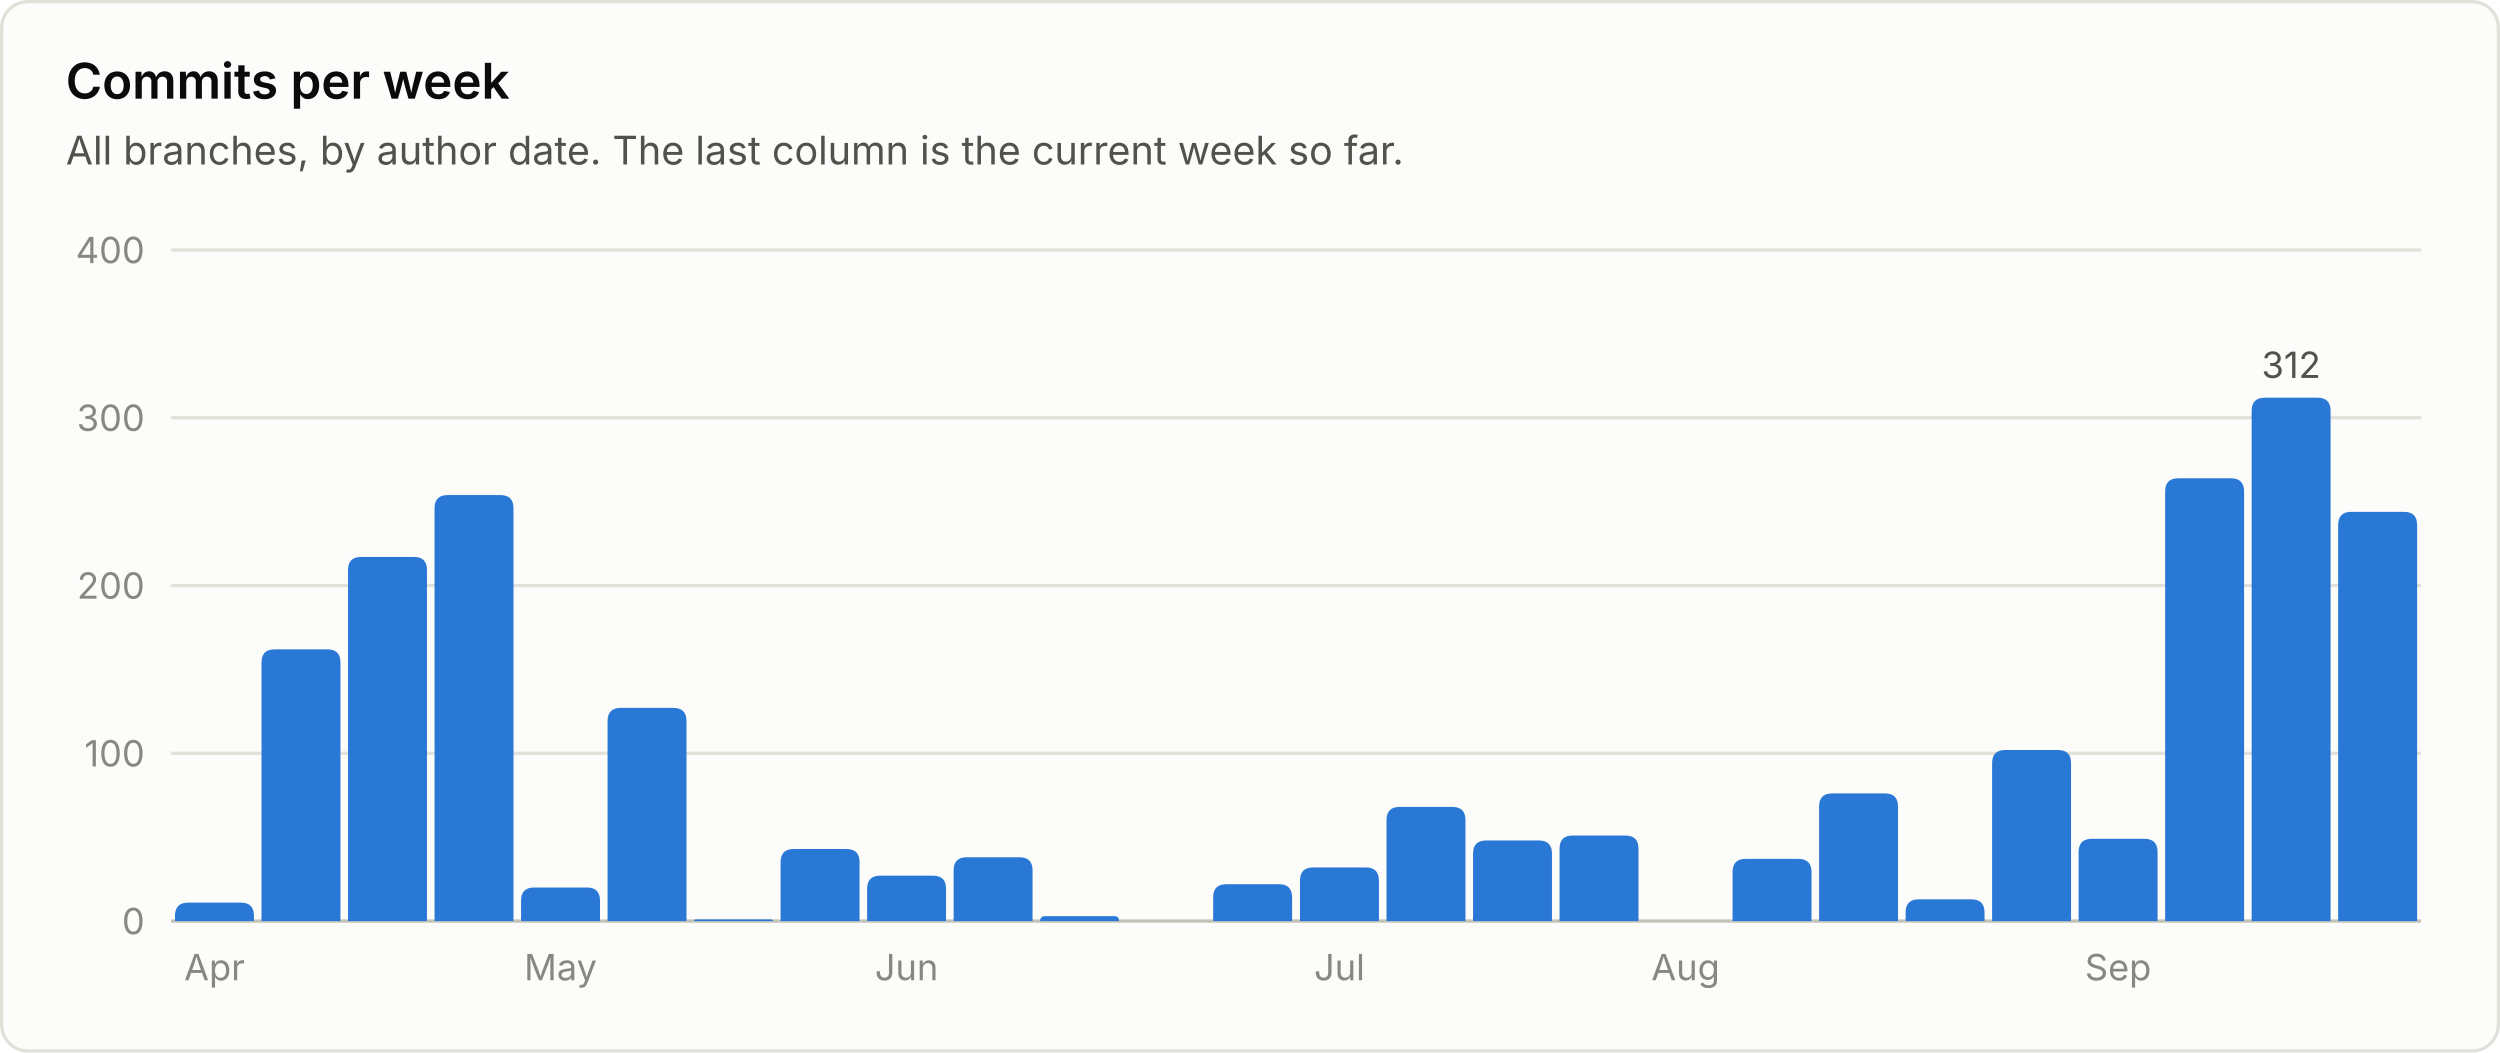
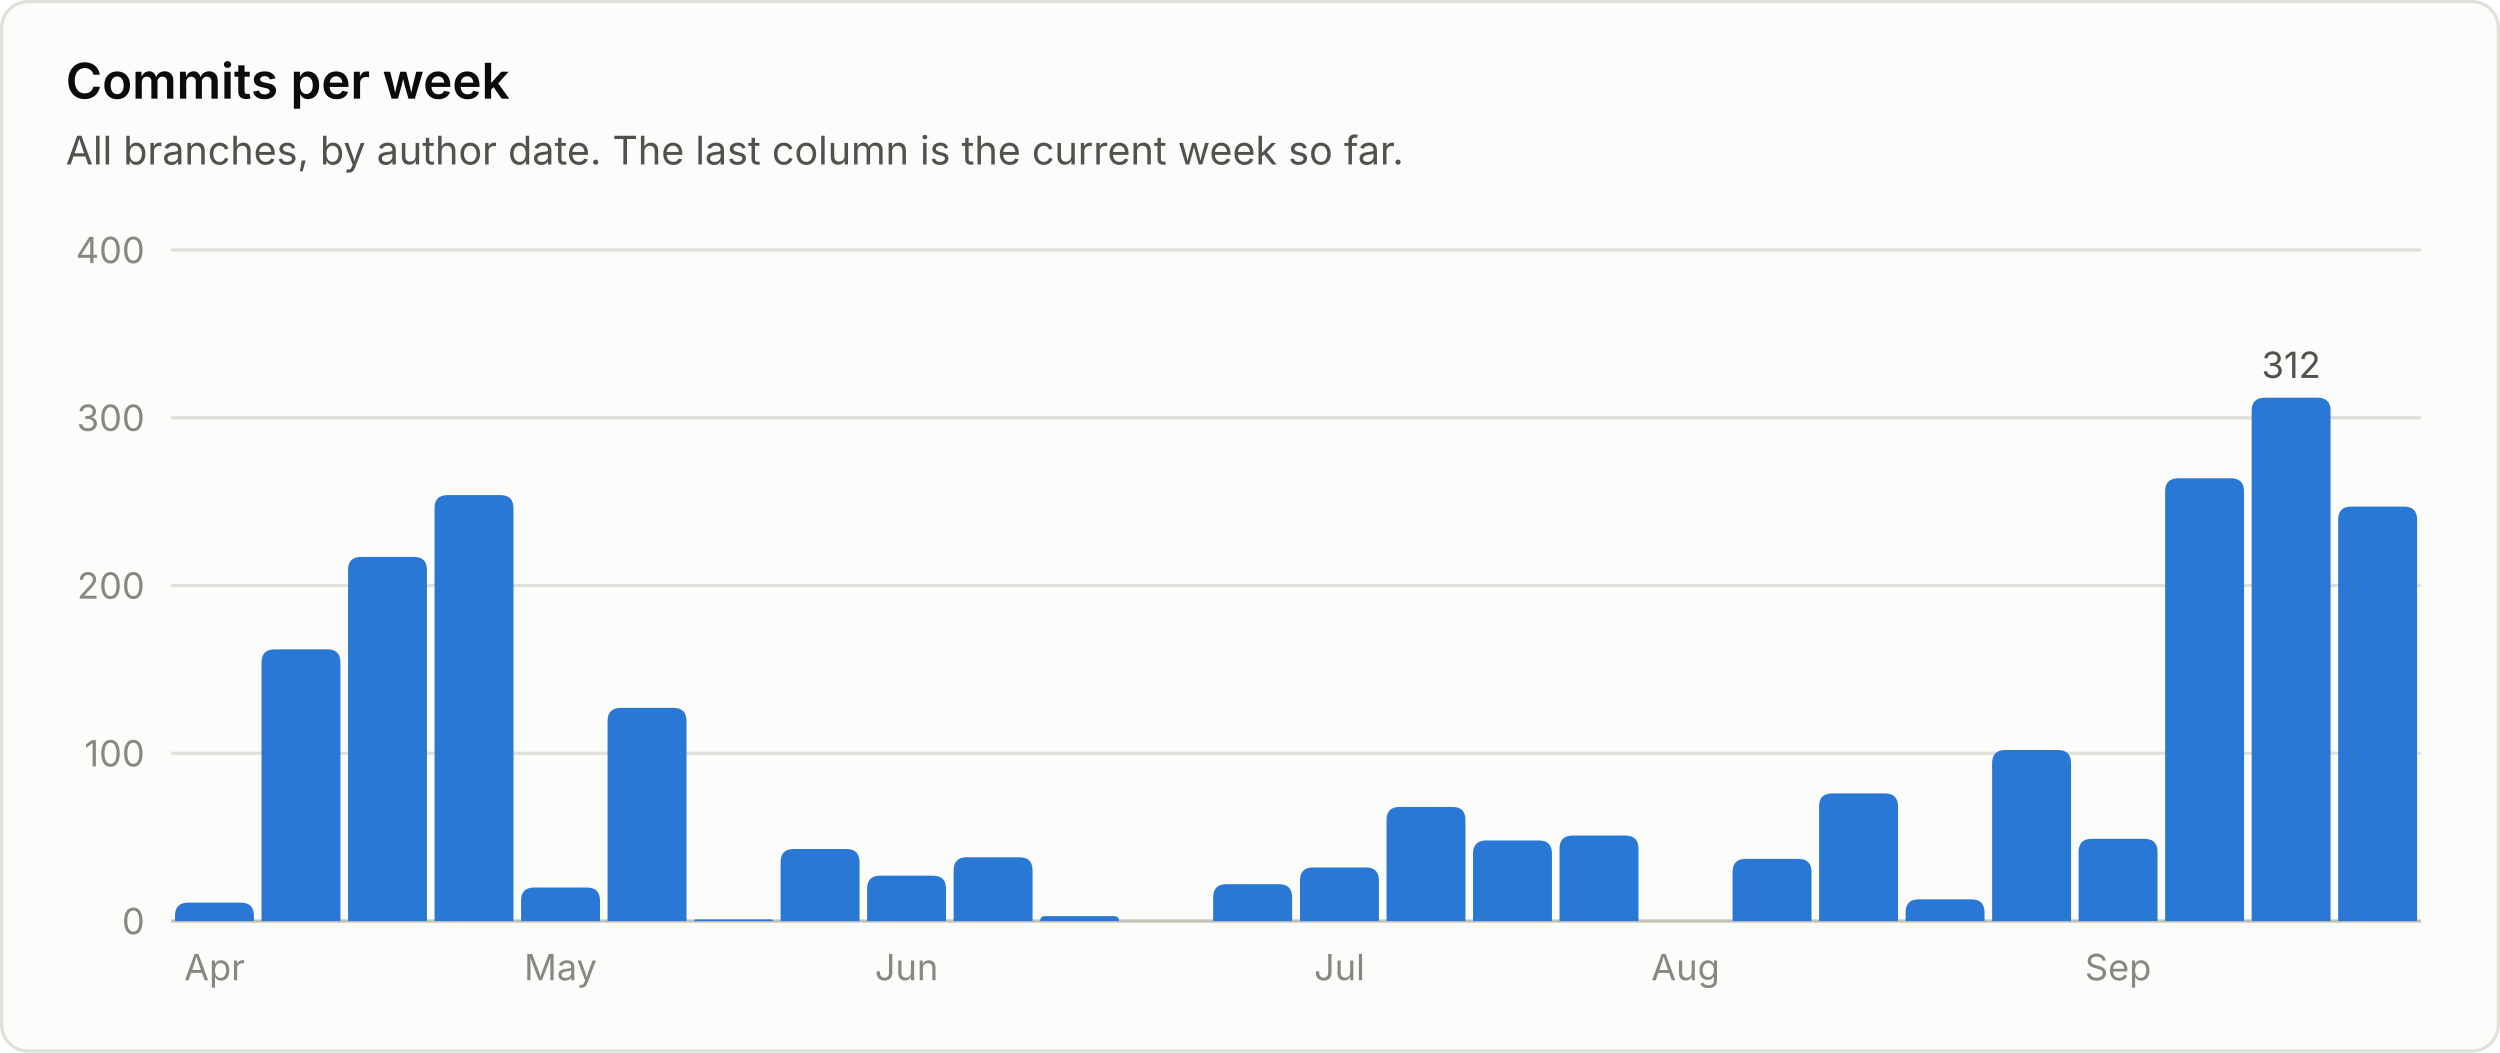
<svg xmlns="http://www.w3.org/2000/svg" viewBox="0 0 760 320" width="760" height="320" role="img" font-family="system-ui, -apple-system, 'Segoe UI', sans-serif">
  <rect x="0.5" y="0.5" width="759" height="319" rx="8" fill="#fcfcfb" stroke="#e1e0d9" />
  <text x="20.0" y="30.0" fill="#0b0b0b" font-size="15" font-weight="600" text-anchor="start">Commits per week</text>
  <text x="20.0" y="50.0" fill="#52514e" font-size="12" font-weight="400" text-anchor="start">All branches, by author date. The last column is the current week so far.</text>
  <line x1="52" y1="280.0" x2="736" y2="280.0" stroke="#c3c2b7" stroke-width="1" />
  <text x="44.0" y="284.0" fill="#898781" font-size="11" font-weight="400" text-anchor="end">0</text>
  <line x1="52" y1="229.0" x2="736" y2="229.0" stroke="#e1e0d9" stroke-width="1" />
  <text x="44.0" y="233.0" fill="#898781" font-size="11" font-weight="400" text-anchor="end">100</text>
  <line x1="52" y1="178.0" x2="736" y2="178.0" stroke="#e1e0d9" stroke-width="1" />
  <text x="44.0" y="182.0" fill="#898781" font-size="11" font-weight="400" text-anchor="end">200</text>
  <line x1="52" y1="127.0" x2="736" y2="127.0" stroke="#e1e0d9" stroke-width="1" />
  <text x="44.0" y="131.0" fill="#898781" font-size="11" font-weight="400" text-anchor="end">300</text>
  <line x1="52" y1="76.0" x2="736" y2="76.0" stroke="#e1e0d9" stroke-width="1" />
  <text x="44.0" y="80.0" fill="#898781" font-size="11" font-weight="400" text-anchor="end">400</text>
  <path d="M53.2 280.0 V278.4 Q53.2 274.4 57.2 274.4 H73.2 Q77.2 274.4 77.2 278.4 V280.0 Z" fill="#2a78d6" />
  <text x="65.2" y="298.0" fill="#898781" font-size="11" font-weight="400" text-anchor="middle">Apr</text>
  <path d="M79.5 280.0 V201.4 Q79.5 197.4 83.5 197.4 H99.5 Q103.5 197.4 103.5 201.4 V280.0 Z" fill="#2a78d6" />
  <path d="M105.8 280.0 V173.3 Q105.8 169.3 109.8 169.3 H125.8 Q129.8 169.3 129.8 173.3 V280.0 Z" fill="#2a78d6" />
  <path d="M132.1 280.0 V154.5 Q132.1 150.5 136.1 150.5 H152.1 Q156.1 150.5 156.1 154.5 V280.0 Z" fill="#2a78d6" />
  <path d="M158.4 280.0 V273.8 Q158.4 269.8 162.4 269.8 H178.4 Q182.4 269.8 182.4 273.8 V280.0 Z" fill="#2a78d6" />
  <text x="170.4" y="298.0" fill="#898781" font-size="11" font-weight="400" text-anchor="middle">May</text>
  <path d="M184.7 280.0 V219.2 Q184.7 215.2 188.7 215.2 H204.7 Q208.7 215.2 208.7 219.2 V280.0 Z" fill="#2a78d6" />
  <path d="M211.0 280.0 V280.0 Q211.0 279.5 211.5 279.5 H234.5 Q235.0 279.5 235.0 280.0 V280.0 Z" fill="#2a78d6" />
  <path d="M237.3 280.0 V262.1 Q237.3 258.1 241.3 258.1 H257.3 Q261.3 258.1 261.3 262.1 V280.0 Z" fill="#2a78d6" />
  <path d="M263.6 280.0 V270.2 Q263.6 266.2 267.6 266.2 H283.6 Q287.6 266.2 287.6 270.2 V280.0 Z" fill="#2a78d6" />
  <text x="275.6" y="298.0" fill="#898781" font-size="11" font-weight="400" text-anchor="middle">Jun</text>
  <path d="M289.9 280.0 V264.6 Q289.9 260.6 293.9 260.6 H309.9 Q313.9 260.6 313.9 264.6 V280.0 Z" fill="#2a78d6" />
  <path d="M316.2 280.0 V280.0 Q316.2 278.5 317.8 278.5 H338.7 Q340.2 278.5 340.2 280.0 V280.0 Z" fill="#2a78d6" />
  <path d="M368.8 280.0 V272.8 Q368.8 268.8 372.8 268.8 H388.8 Q392.8 268.8 392.8 272.8 V280.0 Z" fill="#2a78d6" />
  <path d="M395.2 280.0 V267.7 Q395.2 263.7 399.2 263.7 H415.2 Q419.2 263.7 419.2 267.7 V280.0 Z" fill="#2a78d6" />
  <text x="407.2" y="298.0" fill="#898781" font-size="11" font-weight="400" text-anchor="middle">Jul</text>
  <path d="M421.5 280.0 V249.3 Q421.5 245.3 425.5 245.3 H441.5 Q445.5 245.3 445.5 249.3 V280.0 Z" fill="#2a78d6" />
  <path d="M447.8 280.0 V259.5 Q447.8 255.5 451.8 255.5 H467.8 Q471.8 255.5 471.8 259.5 V280.0 Z" fill="#2a78d6" />
  <path d="M474.1 280.0 V258.0 Q474.1 254.0 478.1 254.0 H494.1 Q498.1 254.0 498.1 258.0 V280.0 Z" fill="#2a78d6" />
  <text x="512.4" y="298.0" fill="#898781" font-size="11" font-weight="400" text-anchor="middle">Aug</text>
  <path d="M526.7 280.0 V265.1 Q526.7 261.1 530.7 261.1 H546.7 Q550.7 261.1 550.7 265.1 V280.0 Z" fill="#2a78d6" />
  <path d="M553.0 280.0 V245.2 Q553.0 241.2 557.0 241.2 H573.0 Q577.0 241.2 577.0 245.2 V280.0 Z" fill="#2a78d6" />
  <path d="M579.3 280.0 V277.4 Q579.3 273.4 583.3 273.4 H599.3 Q603.3 273.4 603.3 277.4 V280.0 Z" fill="#2a78d6" />
  <path d="M605.6 280.0 V232.0 Q605.6 228.0 609.6 228.0 H625.6 Q629.6 228.0 629.6 232.0 V280.0 Z" fill="#2a78d6" />
  <path d="M631.9 280.0 V259.0 Q631.9 255.0 635.9 255.0 H651.9 Q655.9 255.0 655.9 259.0 V280.0 Z" fill="#2a78d6" />
  <text x="643.9" y="298.0" fill="#898781" font-size="11" font-weight="400" text-anchor="middle">Sep</text>
  <path d="M658.2 280.0 V149.4 Q658.2 145.4 662.2 145.4 H678.2 Q682.2 145.4 682.2 149.4 V280.0 Z" fill="#2a78d6" />
  <path d="M684.5 280.0 V124.9 Q684.5 120.9 688.5 120.9 H704.5 Q708.5 120.9 708.5 124.9 V280.0 Z" fill="#2a78d6" />
  <text x="696.5" y="114.9" fill="#52514e" font-size="11" font-weight="400" text-anchor="middle">312</text>
-   <path d="M710.8 280.0 V159.6 Q710.8 155.6 714.8 155.6 H730.8 Q734.8 155.6 734.8 159.6 V280.0 Z" fill="#2a78d6" />
+   <path d="M710.8 280.0 V158.0 Q710.8 154.0 714.8 154.0 H730.8 Q734.8 154.0 734.8 158.0 V280.0 Z" fill="#2a78d6" />
</svg>
